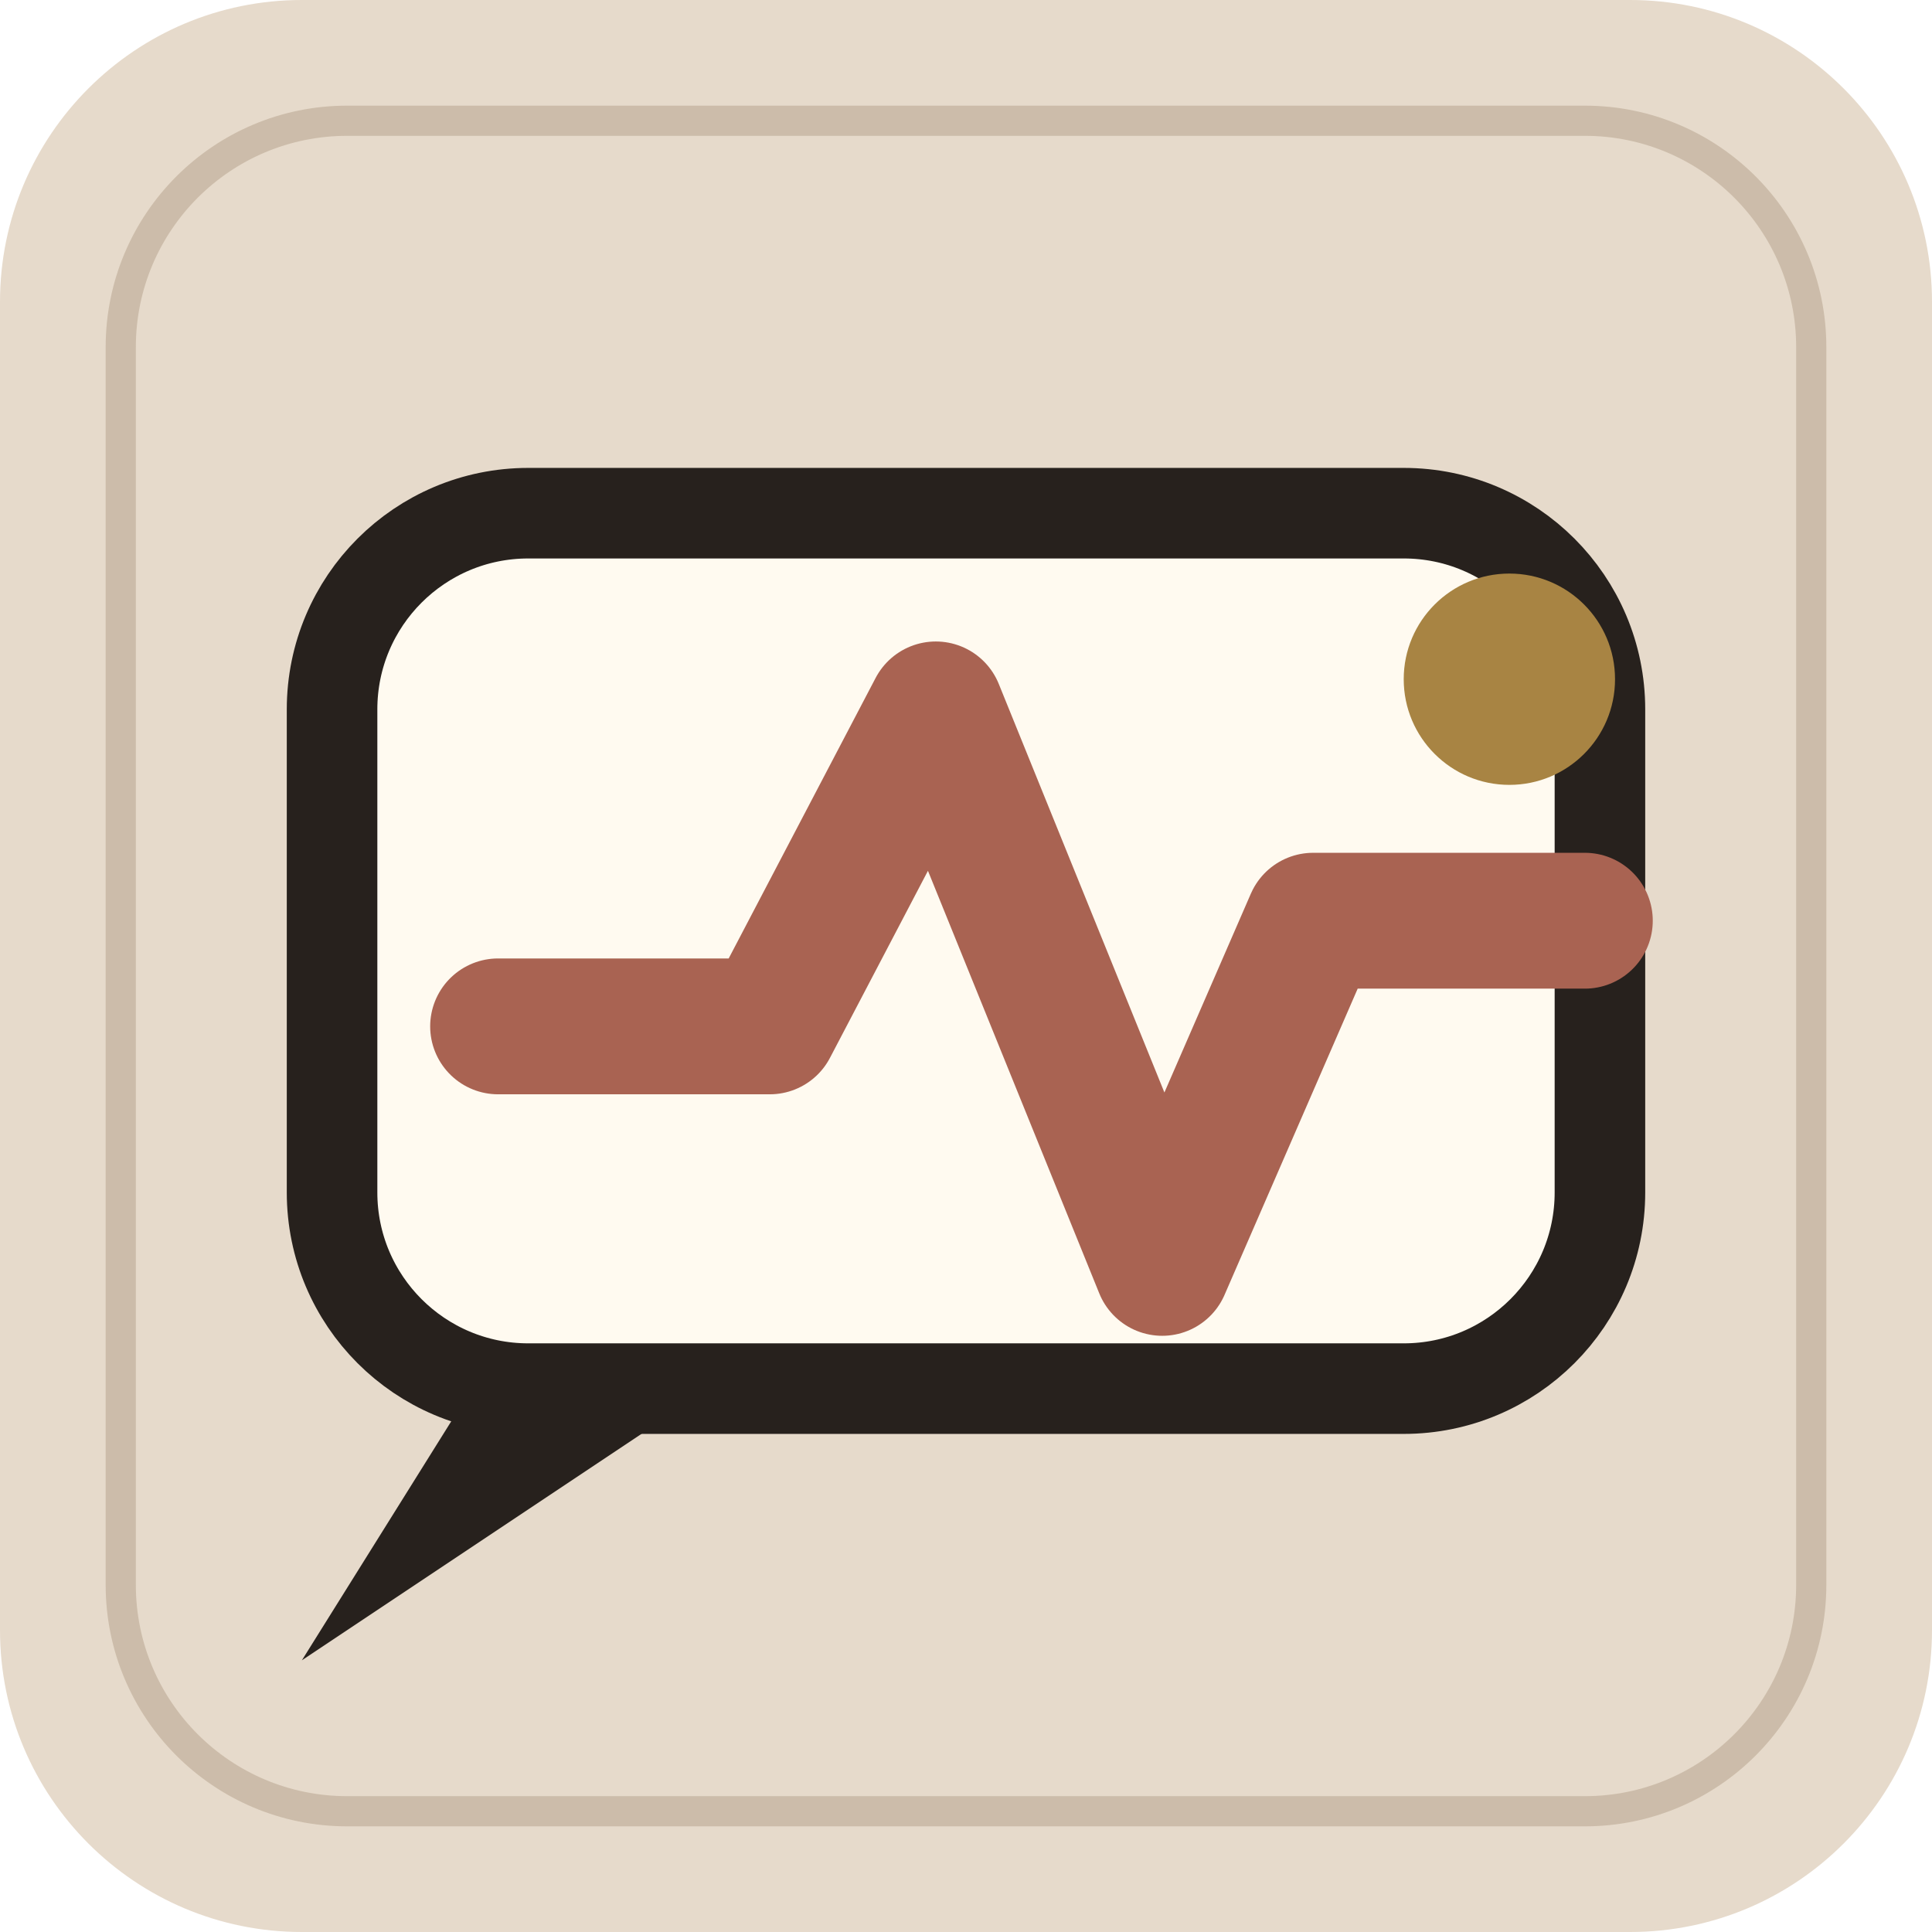
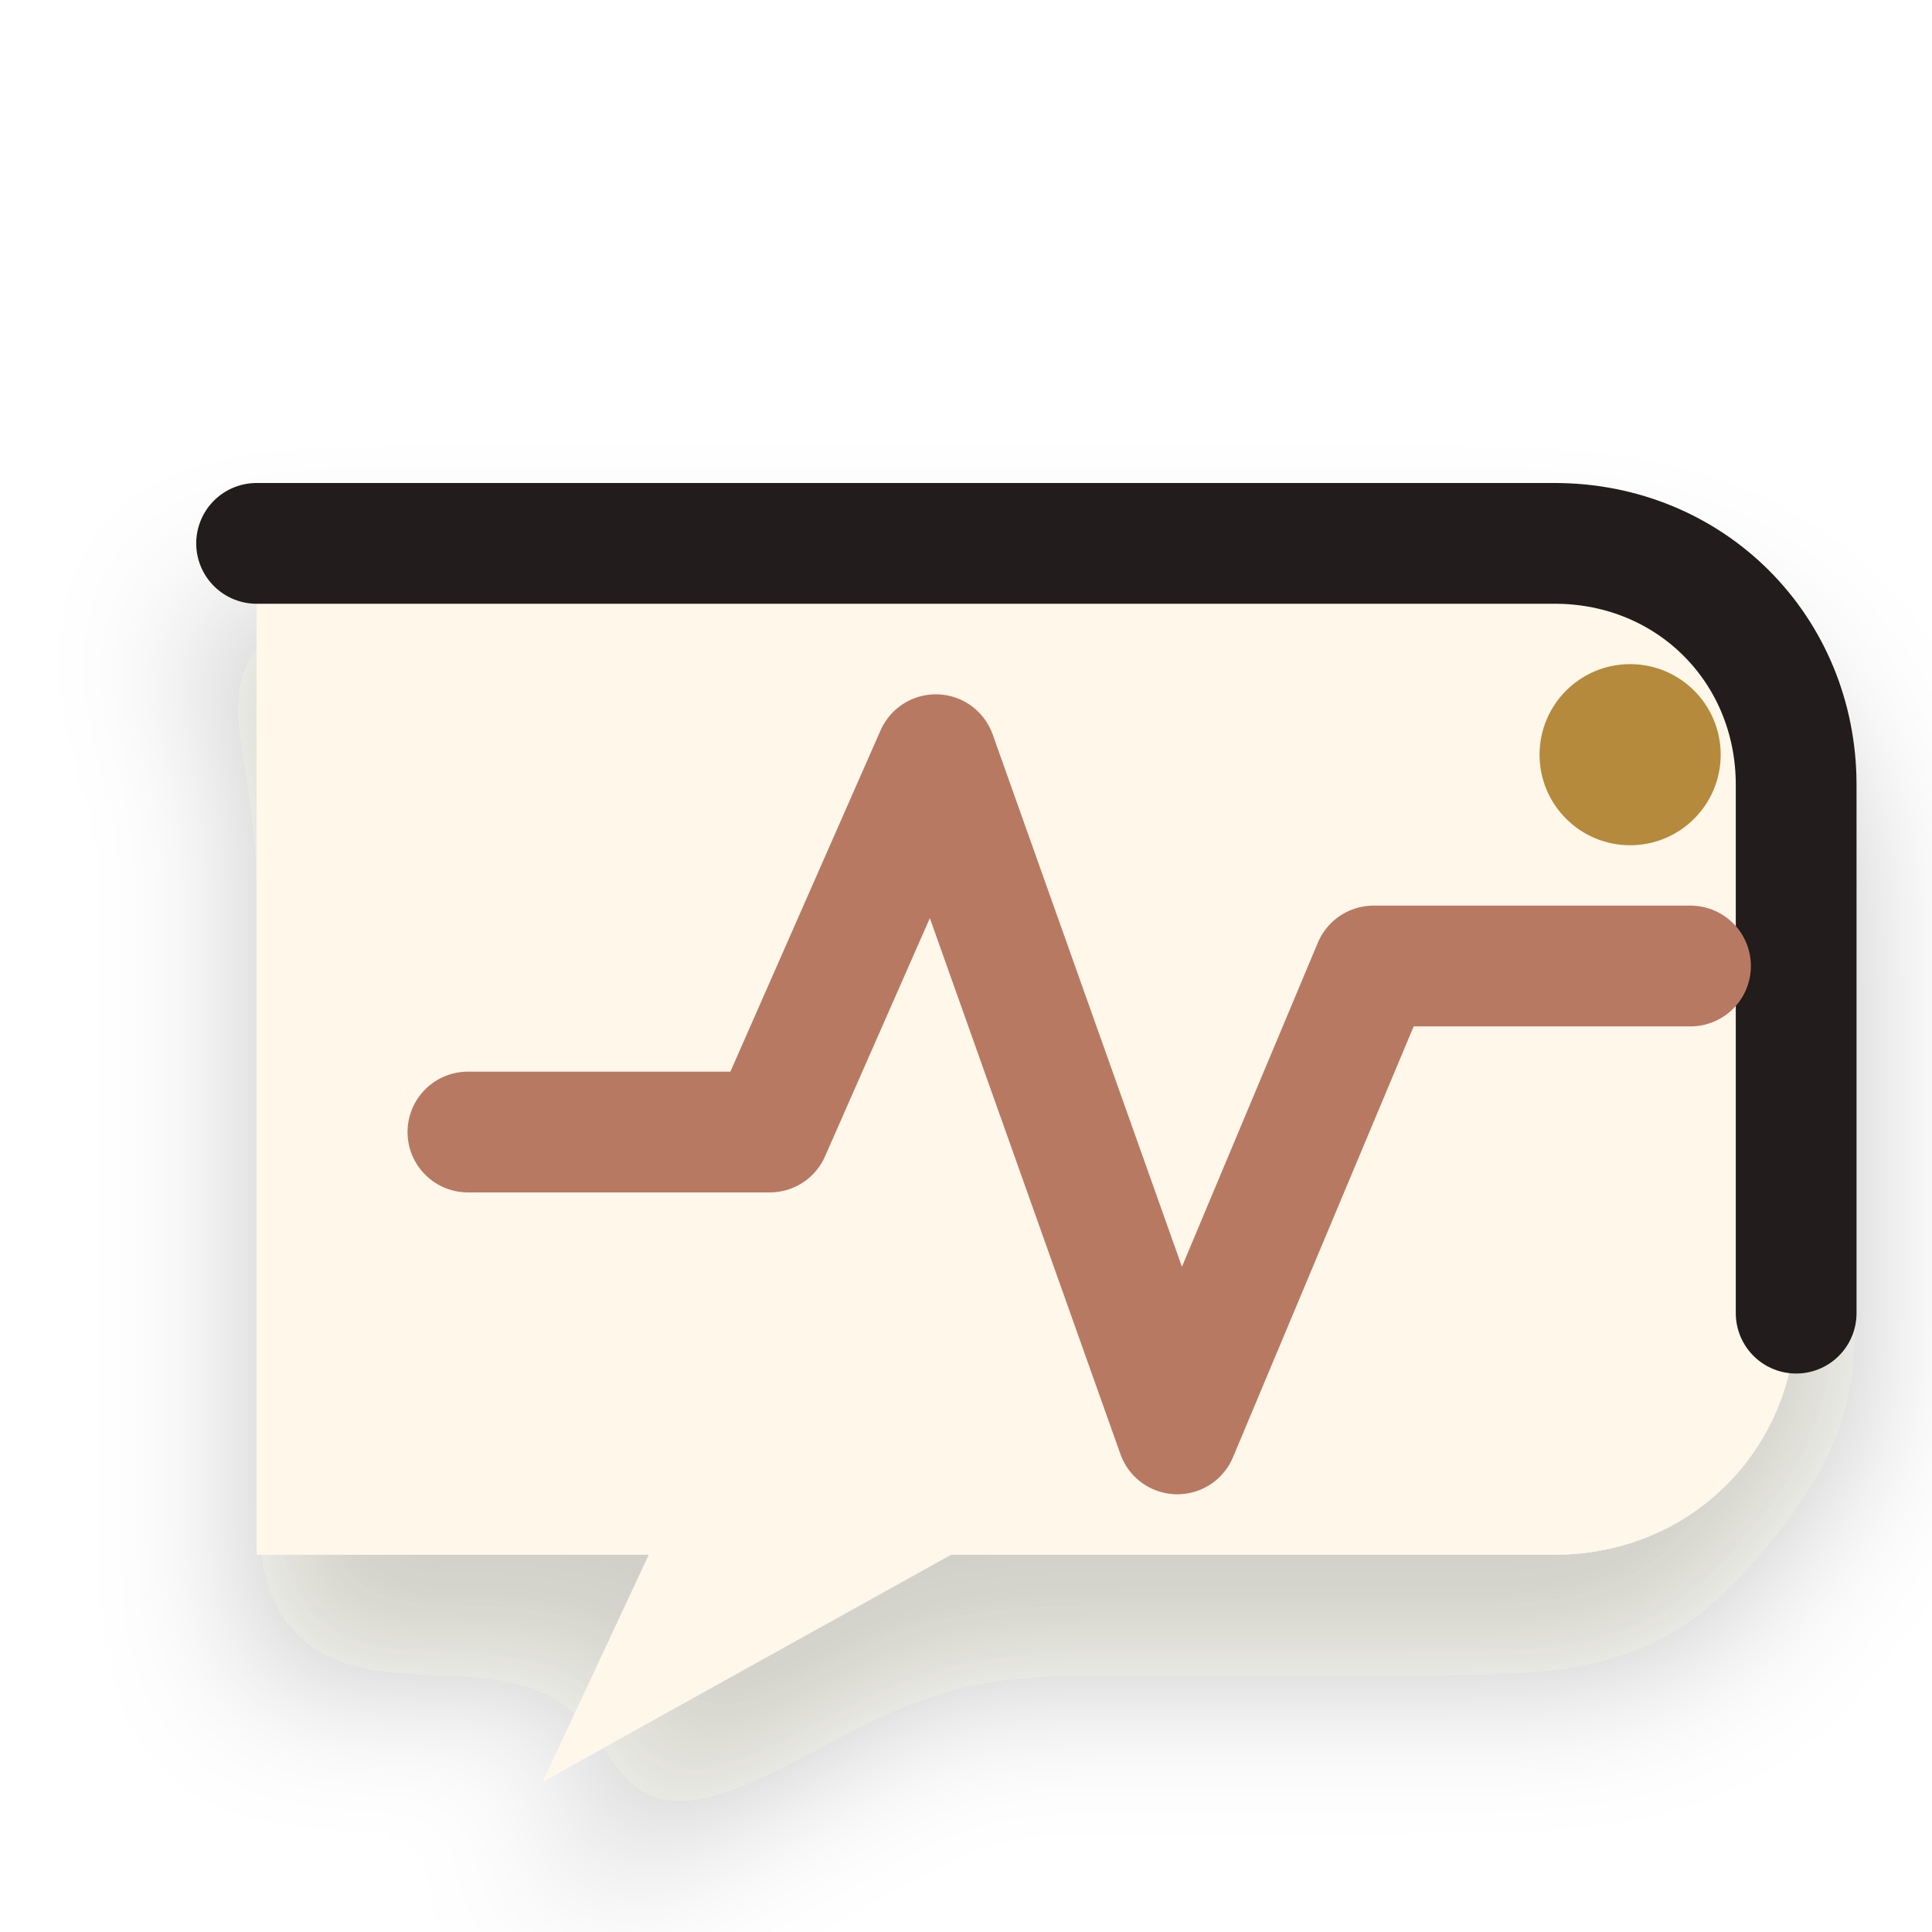
<svg xmlns="http://www.w3.org/2000/svg" viewBox="0 0 128 128" role="img" aria-label="Nerve icon">
-   <rect width="128" height="128" rx="20" fill="#e6dacb" />
-   <rect x="8" y="8" width="112" height="112" rx="15" fill="none" stroke="#cbbba8" stroke-width="2" opacity=".95" />
-   <g transform="translate(0 0)">
-     <rect x="22" y="34" width="84" height="58" rx="13" fill="#fffaf0" stroke="#27211d" stroke-width="6" />
-     <path d="M33 68h18l11-21 15 37 10-23h18" fill="none" stroke="#a96352" stroke-width="9" stroke-linecap="round" stroke-linejoin="round" />
-     <circle cx="100" cy="45" r="7" fill="#a88443" />
-     <path d="M30 94l-10 16 27-18" fill="#27211d" />
+   <defs>
+     <filter id="depth" x="-40%" y="-40%" width="180%" height="180%">
+       <feDropShadow dx="0" dy="8" stdDeviation="5" flood-color="#2b2118" flood-opacity=".22" />
+     </filter>
+     <linearGradient id="soft" x1="18" x2="110" y1="18" y2="112" gradientUnits="userSpaceOnUse">
+       <stop stop-color="#fffaf2" />
+       <stop offset="1" stop-color="#e5d8ca" />
+     </linearGradient>
+     <linearGradient id="warm" x1="20" x2="108" y1="20" y2="108" gradientUnits="userSpaceOnUse">
+       <stop stop-color="#ddaaa2" />
+       <stop offset="1" stop-color="#ad715e" />
+     </linearGradient>
+     <linearGradient id="cool" x1="20" x2="108" y1="20" y2="108" gradientUnits="userSpaceOnUse">
+       <stop stop-color="#7fa9a2" />
+       <stop offset="1" stop-color="#456f77" />
+     </linearGradient>
+   </defs>
+   <g filter="url(#depth)">
+     <path d="M17 36h86c9 0 16 7 16 16v35c0 9-7 16-16 16H63l-27 15 7-15H17z" fill="#fff7ea" />
+     <path d="M17 36h86c9 0 16 7 16 16v35" fill="none" stroke="#241f1b" stroke-width="8" stroke-linecap="round" />
+     <path d="M31 75h20l11-25 16 45 13-31h21" fill="none" stroke="#b87963" stroke-width="8" stroke-linecap="round" stroke-linejoin="round" />
+     <circle cx="108" cy="50" r="6" fill="#b58a3e" />
  </g>
</svg>
